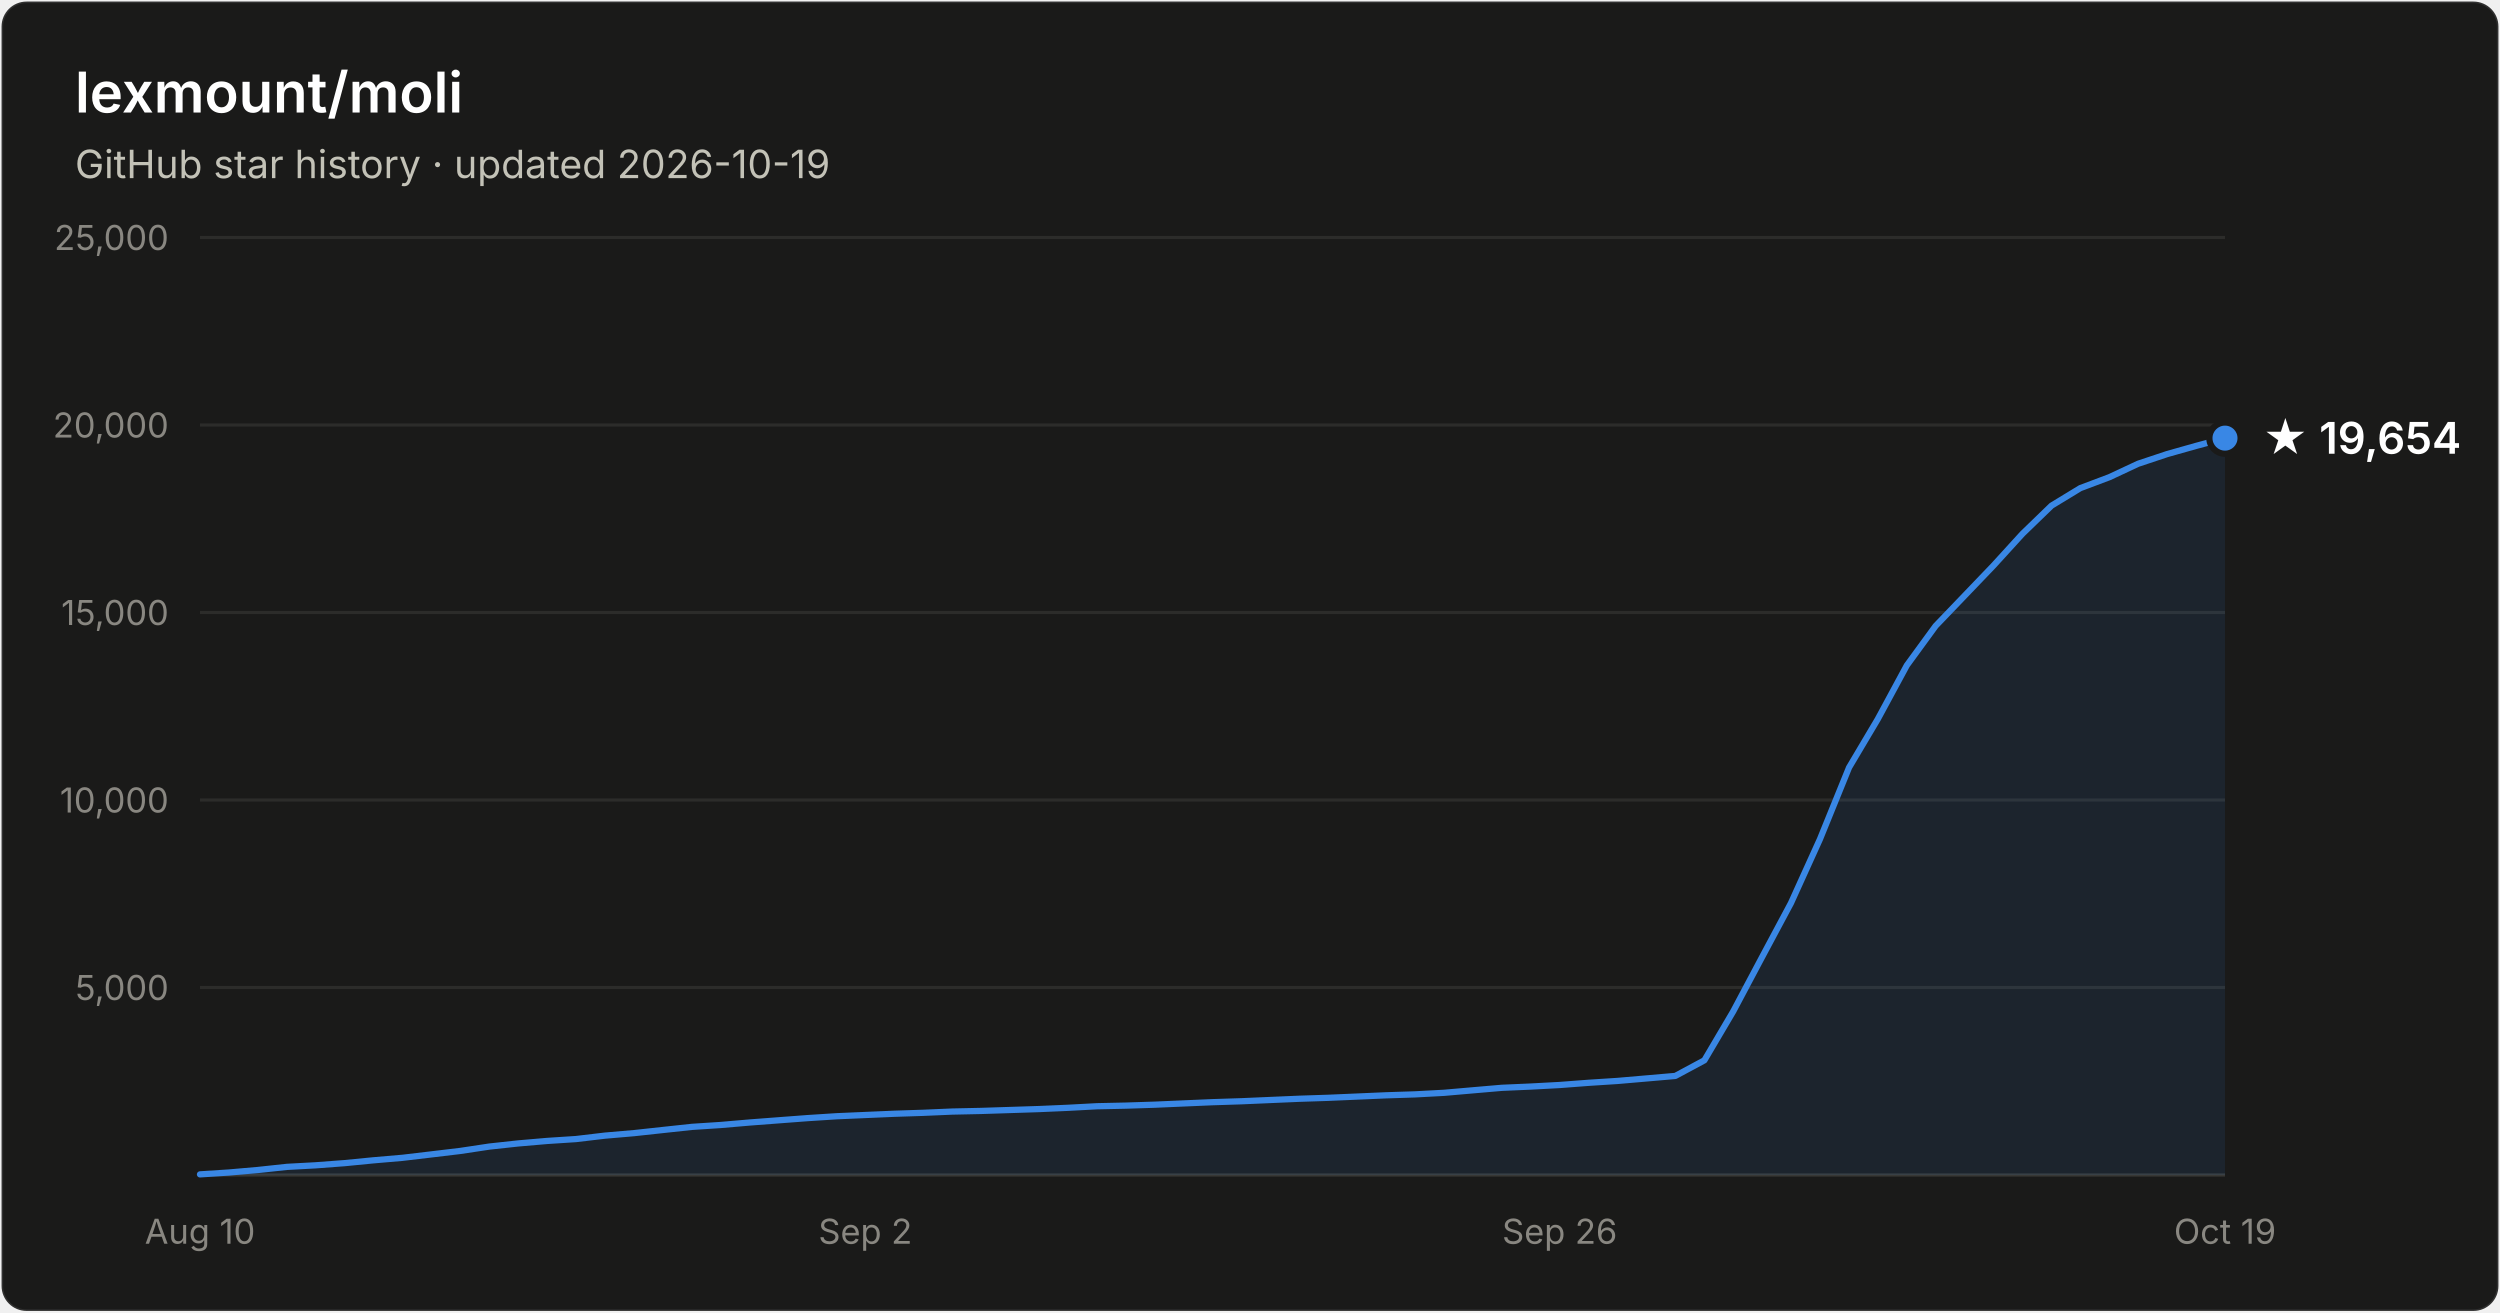
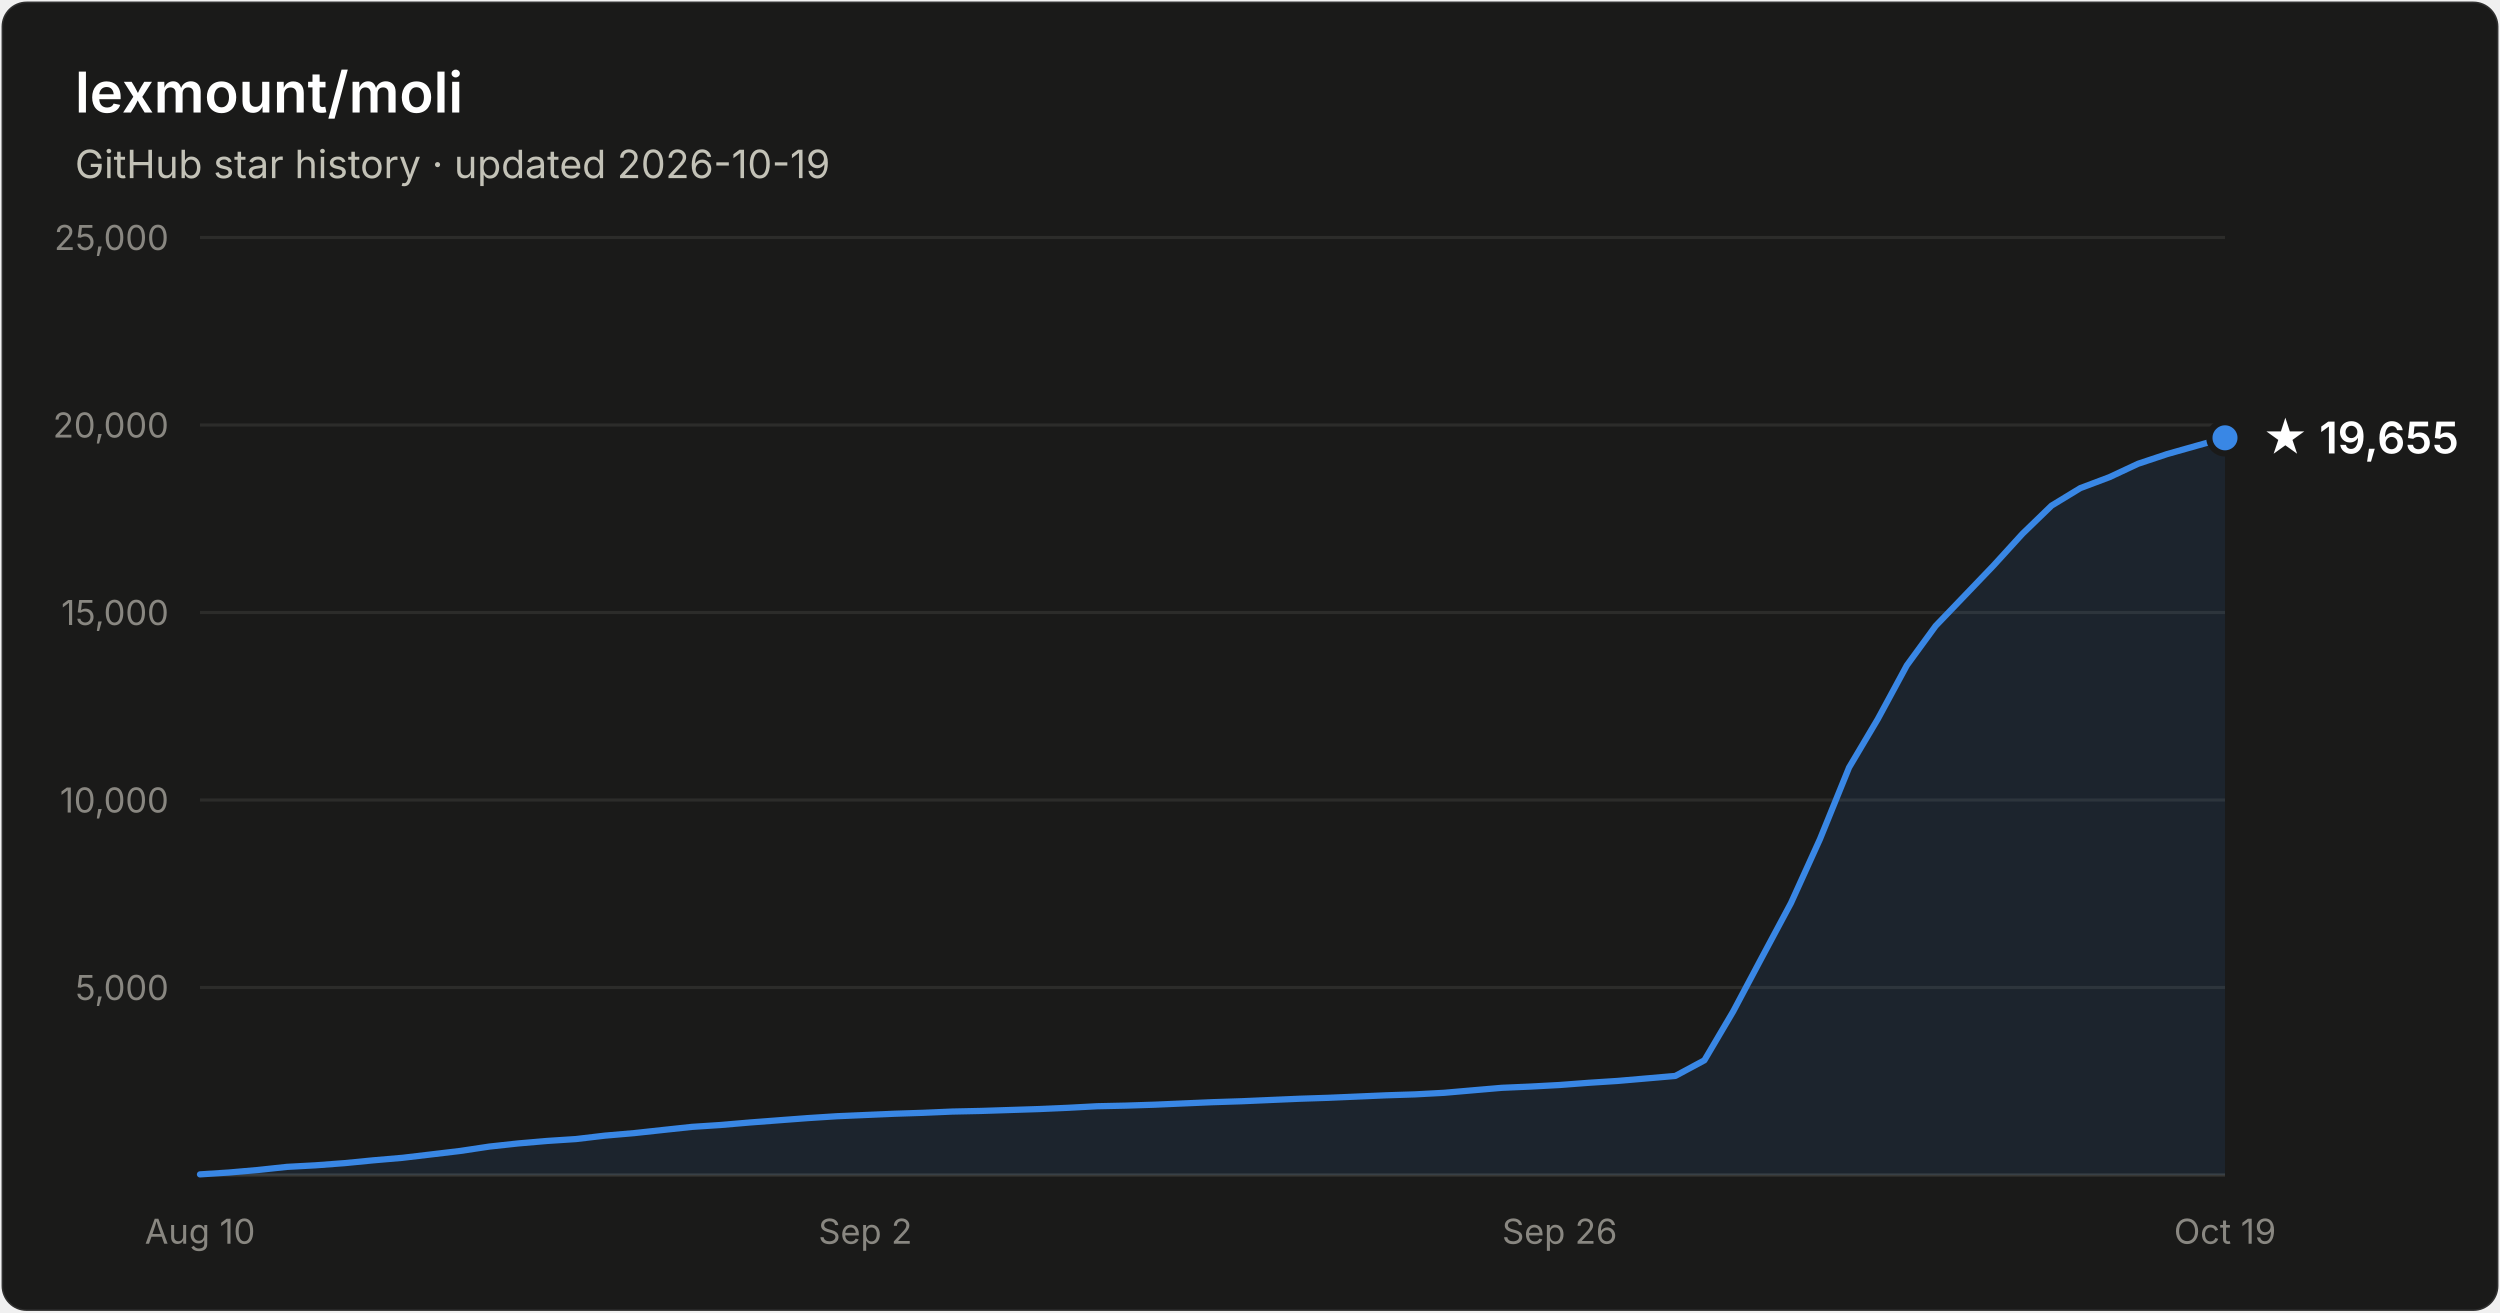
- <svg xmlns="http://www.w3.org/2000/svg" width="800" height="420" viewBox="0 0 800 420" font-family="system-ui, -apple-system, Segoe UI, sans-serif" role="img" aria-label="Star history of lexmount/moli: 19,654 stars as of 2026-10-19">
+ <svg xmlns="http://www.w3.org/2000/svg" width="800" height="420" viewBox="0 0 800 420" font-family="system-ui, -apple-system, Segoe UI, sans-serif" role="img" aria-label="Star history of lexmount/moli: 19,655 stars as of 2026-10-19">
  <rect x="0.5" y="0.5" width="799" height="419" rx="8" fill="#1a1a19" stroke="rgba(255,255,255,0.10)" />
  <text x="24" y="36" fill="#ffffff" font-size="18" font-weight="600">lexmount/moli</text>
  <text x="24" y="57" fill="#c3c2b7" font-size="12.5">GitHub star history · updated 2026-10-19</text>
  <line x1="64" y1="316.0" x2="712" y2="316.0" stroke="#2c2c2a" stroke-width="1" />
  <text x="54" y="320.0" text-anchor="end" fill="#898781" font-size="11" style="font-variant-numeric:tabular-nums">5,000</text>
  <line x1="64" y1="256.0" x2="712" y2="256.0" stroke="#2c2c2a" stroke-width="1" />
  <text x="54" y="260.0" text-anchor="end" fill="#898781" font-size="11" style="font-variant-numeric:tabular-nums">10,000</text>
  <line x1="64" y1="196.0" x2="712" y2="196.0" stroke="#2c2c2a" stroke-width="1" />
  <text x="54" y="200.0" text-anchor="end" fill="#898781" font-size="11" style="font-variant-numeric:tabular-nums">15,000</text>
  <line x1="64" y1="136.0" x2="712" y2="136.0" stroke="#2c2c2a" stroke-width="1" />
  <text x="54" y="140.0" text-anchor="end" fill="#898781" font-size="11" style="font-variant-numeric:tabular-nums">20,000</text>
  <line x1="64" y1="76.0" x2="712" y2="76.0" stroke="#2c2c2a" stroke-width="1" />
  <text x="54" y="80.0" text-anchor="end" fill="#898781" font-size="11" style="font-variant-numeric:tabular-nums">25,000</text>
  <line x1="64" y1="376" x2="712" y2="376" stroke="#383835" stroke-width="1" />
  <text x="64.0" y="398" text-anchor="middle" fill="#898781" font-size="11" style="font-variant-numeric:tabular-nums">Aug 10</text>
  <text x="276.9" y="398" text-anchor="middle" fill="#898781" font-size="11" style="font-variant-numeric:tabular-nums">Sep 2</text>
  <text x="499.1" y="398" text-anchor="middle" fill="#898781" font-size="11" style="font-variant-numeric:tabular-nums">Sep 26</text>
  <text x="712.0" y="398" text-anchor="middle" fill="#898781" font-size="11" style="font-variant-numeric:tabular-nums">Oct 19</text>
-   <path d="M64.0 375.8 L73.3 375.2 L82.5 374.4 L91.8 373.4 L101.0 372.9 L110.3 372.2 L119.5 371.3 L128.8 370.5 L138.1 369.4 L147.3 368.3 L156.6 366.9 L165.8 365.9 L175.1 365.1 L184.3 364.5 L193.6 363.4 L202.9 362.6 L212.1 361.6 L221.4 360.6 L230.6 360.0 L239.9 359.2 L249.1 358.5 L258.4 357.8 L267.7 357.2 L276.9 356.8 L286.2 356.4 L295.4 356.1 L304.7 355.7 L313.9 355.5 L323.2 355.2 L332.5 354.9 L341.7 354.5 L351.0 354.0 L360.2 353.8 L369.5 353.5 L378.7 353.1 L388.0 352.7 L397.3 352.4 L406.5 352.0 L415.8 351.6 L425.0 351.3 L434.3 350.9 L443.5 350.5 L452.8 350.2 L462.1 349.7 L471.3 348.9 L480.6 348.1 L489.8 347.7 L499.1 347.2 L508.3 346.5 L517.6 345.9 L526.9 345.1 L536.1 344.3 L545.4 339.3 L554.6 323.7 L563.9 306.2 L573.1 289.0 L582.4 268.5 L591.7 245.6 L600.9 230.1 L610.2 212.9 L619.4 200.3 L628.7 190.6 L637.9 181.0 L647.2 170.8 L656.5 161.8 L665.7 156.2 L675.0 152.7 L684.2 148.4 L693.5 145.3 L702.7 142.7 L712.0 140.2 L712.0 376 L64.0 376 Z" fill="#3987e5" fill-opacity="0.1" />
-   <path d="M64.0 375.8 L73.3 375.2 L82.5 374.4 L91.8 373.4 L101.0 372.9 L110.3 372.2 L119.5 371.3 L128.8 370.5 L138.1 369.4 L147.3 368.3 L156.6 366.9 L165.8 365.9 L175.1 365.1 L184.3 364.5 L193.6 363.4 L202.9 362.6 L212.1 361.6 L221.4 360.6 L230.6 360.0 L239.9 359.2 L249.1 358.5 L258.4 357.8 L267.7 357.2 L276.9 356.8 L286.2 356.4 L295.4 356.1 L304.7 355.7 L313.9 355.5 L323.2 355.2 L332.5 354.9 L341.7 354.5 L351.0 354.0 L360.2 353.8 L369.5 353.5 L378.7 353.1 L388.0 352.7 L397.3 352.4 L406.5 352.0 L415.8 351.6 L425.0 351.3 L434.3 350.9 L443.5 350.5 L452.8 350.2 L462.1 349.7 L471.3 348.9 L480.6 348.1 L489.8 347.7 L499.1 347.2 L508.3 346.5 L517.6 345.9 L526.9 345.1 L536.1 344.3 L545.4 339.3 L554.6 323.7 L563.9 306.2 L573.1 289.0 L582.4 268.5 L591.7 245.6 L600.9 230.1 L610.2 212.9 L619.4 200.3 L628.7 190.6 L637.9 181.0 L647.2 170.8 L656.5 161.8 L665.7 156.2 L675.0 152.7 L684.2 148.4 L693.5 145.3 L702.7 142.7 L712.0 140.2" fill="none" stroke="#3987e5" stroke-width="2" stroke-linejoin="round" stroke-linecap="round" />
-   <circle cx="712.0" cy="140.2" r="5" fill="#3987e5" stroke="#1a1a19" stroke-width="2" />
-   <text x="724.0" y="145.2" fill="#ffffff" font-size="14" font-weight="600">★ 19,654</text>
+   <path d="M64.0 375.8 L73.3 375.2 L82.5 374.4 L91.8 373.4 L101.0 372.9 L110.3 372.2 L119.5 371.3 L128.8 370.5 L138.1 369.4 L147.3 368.3 L156.6 366.9 L165.8 365.9 L175.1 365.1 L184.3 364.5 L193.6 363.4 L202.9 362.6 L212.1 361.6 L221.4 360.6 L230.6 360.0 L239.9 359.2 L249.1 358.5 L258.4 357.8 L267.7 357.2 L276.9 356.8 L286.2 356.4 L295.4 356.1 L304.7 355.7 L313.9 355.5 L323.2 355.2 L332.5 354.9 L341.7 354.5 L351.0 354.0 L360.2 353.8 L369.5 353.5 L378.7 353.1 L388.0 352.7 L397.3 352.4 L406.5 352.0 L415.8 351.6 L425.0 351.3 L434.3 350.9 L443.5 350.5 L452.8 350.2 L462.1 349.7 L471.3 348.9 L480.6 348.1 L489.8 347.7 L499.1 347.2 L508.3 346.5 L517.6 345.9 L526.9 345.1 L536.1 344.3 L545.4 339.3 L554.6 323.7 L563.9 306.2 L573.1 289.0 L582.4 268.5 L591.7 245.6 L600.9 230.1 L610.2 212.9 L619.4 200.3 L628.7 190.6 L637.9 181.0 L647.2 170.8 L656.5 161.8 L665.7 156.2 L675.0 152.7 L684.2 148.4 L693.5 145.3 L702.7 142.7 L712.0 140.1 L712.0 376 L64.0 376 Z" fill="#3987e5" fill-opacity="0.1" />
+   <path d="M64.0 375.8 L73.3 375.2 L82.5 374.4 L91.8 373.4 L101.0 372.9 L110.3 372.2 L119.5 371.3 L128.8 370.5 L138.1 369.4 L147.3 368.3 L156.6 366.9 L165.8 365.9 L175.1 365.1 L184.3 364.5 L193.6 363.4 L202.9 362.6 L212.1 361.6 L221.4 360.6 L230.6 360.0 L239.9 359.2 L249.1 358.5 L258.4 357.8 L267.7 357.2 L276.9 356.8 L286.2 356.4 L295.4 356.1 L304.7 355.7 L313.9 355.5 L323.2 355.2 L332.5 354.9 L341.7 354.5 L351.0 354.0 L360.2 353.8 L369.5 353.5 L378.7 353.1 L388.0 352.7 L397.3 352.4 L406.5 352.0 L415.8 351.6 L425.0 351.3 L434.3 350.9 L443.5 350.5 L452.8 350.2 L462.1 349.7 L471.3 348.9 L480.6 348.1 L489.8 347.7 L499.1 347.2 L508.3 346.5 L517.6 345.9 L526.9 345.1 L536.1 344.3 L545.4 339.3 L554.6 323.7 L563.9 306.2 L573.1 289.0 L582.4 268.5 L591.7 245.6 L600.9 230.1 L610.2 212.9 L619.4 200.3 L628.7 190.6 L637.9 181.0 L647.2 170.8 L656.5 161.8 L665.7 156.2 L675.0 152.7 L684.2 148.4 L693.5 145.3 L702.7 142.7 L712.0 140.1" fill="none" stroke="#3987e5" stroke-width="2" stroke-linejoin="round" stroke-linecap="round" />
+   <circle cx="712.0" cy="140.1" r="5" fill="#3987e5" stroke="#1a1a19" stroke-width="2" />
+   <text x="724.0" y="145.1" fill="#ffffff" font-size="14" font-weight="600">★ 19,655</text>
</svg>
